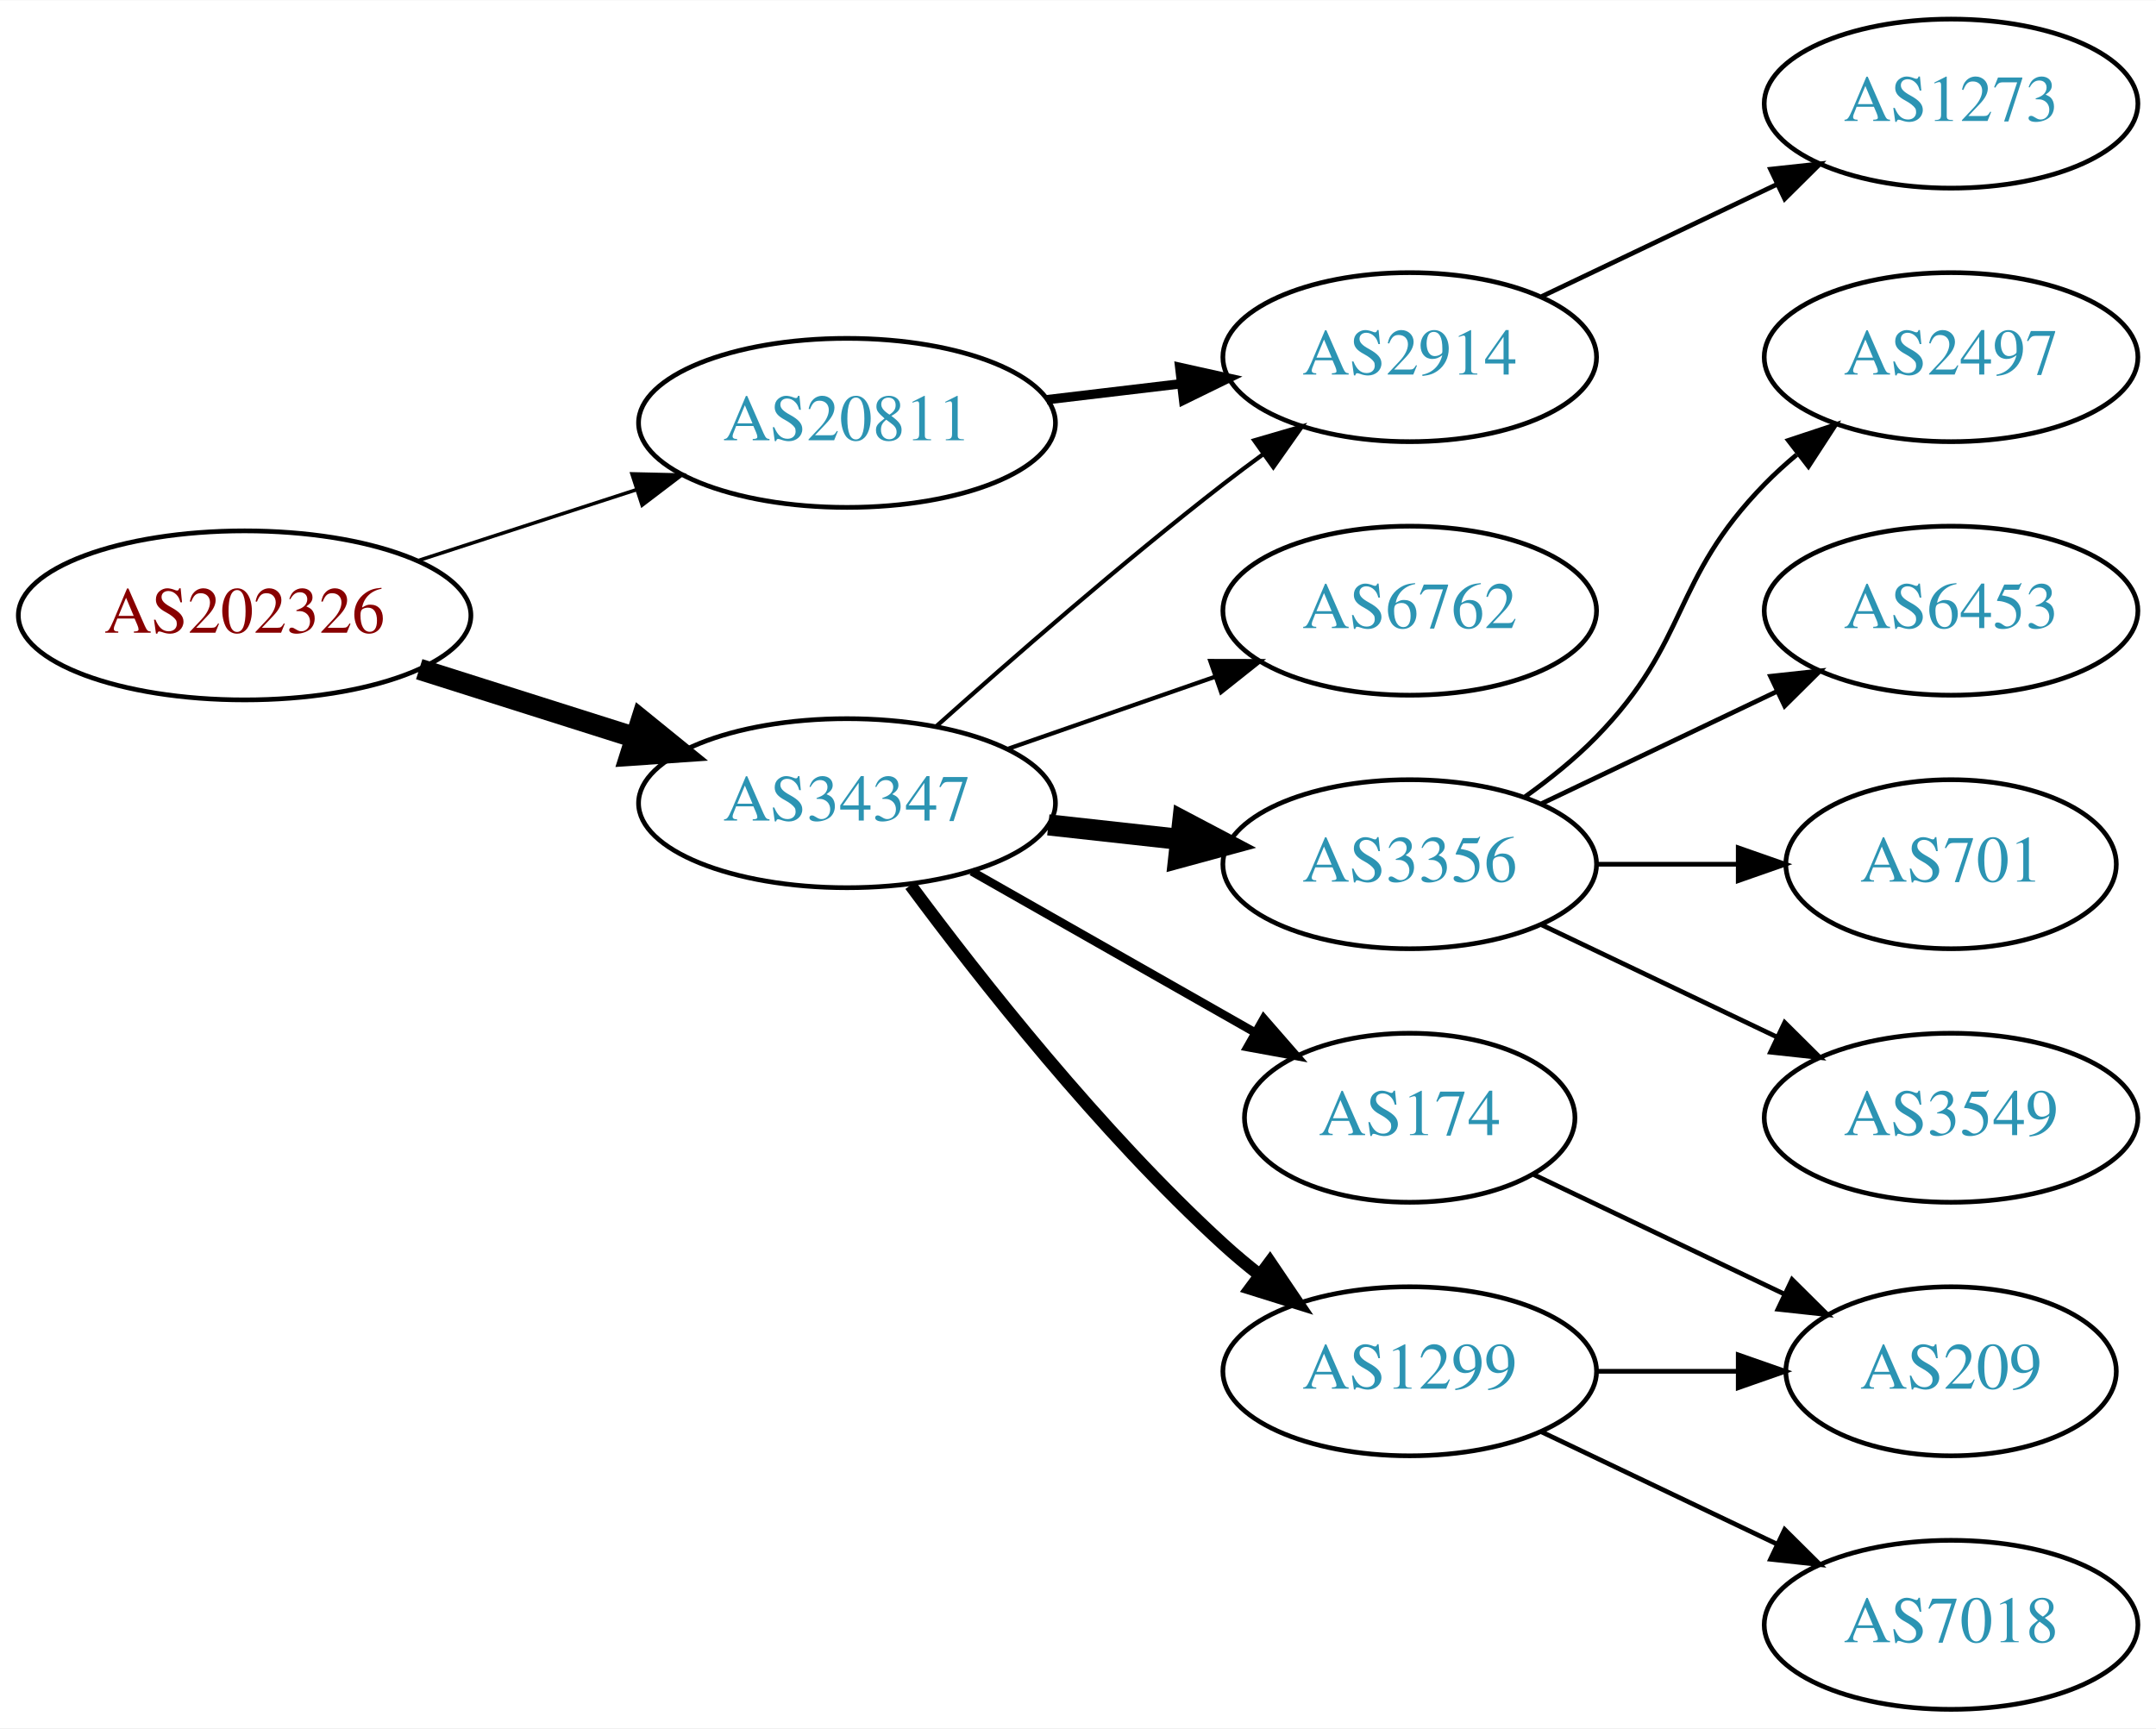
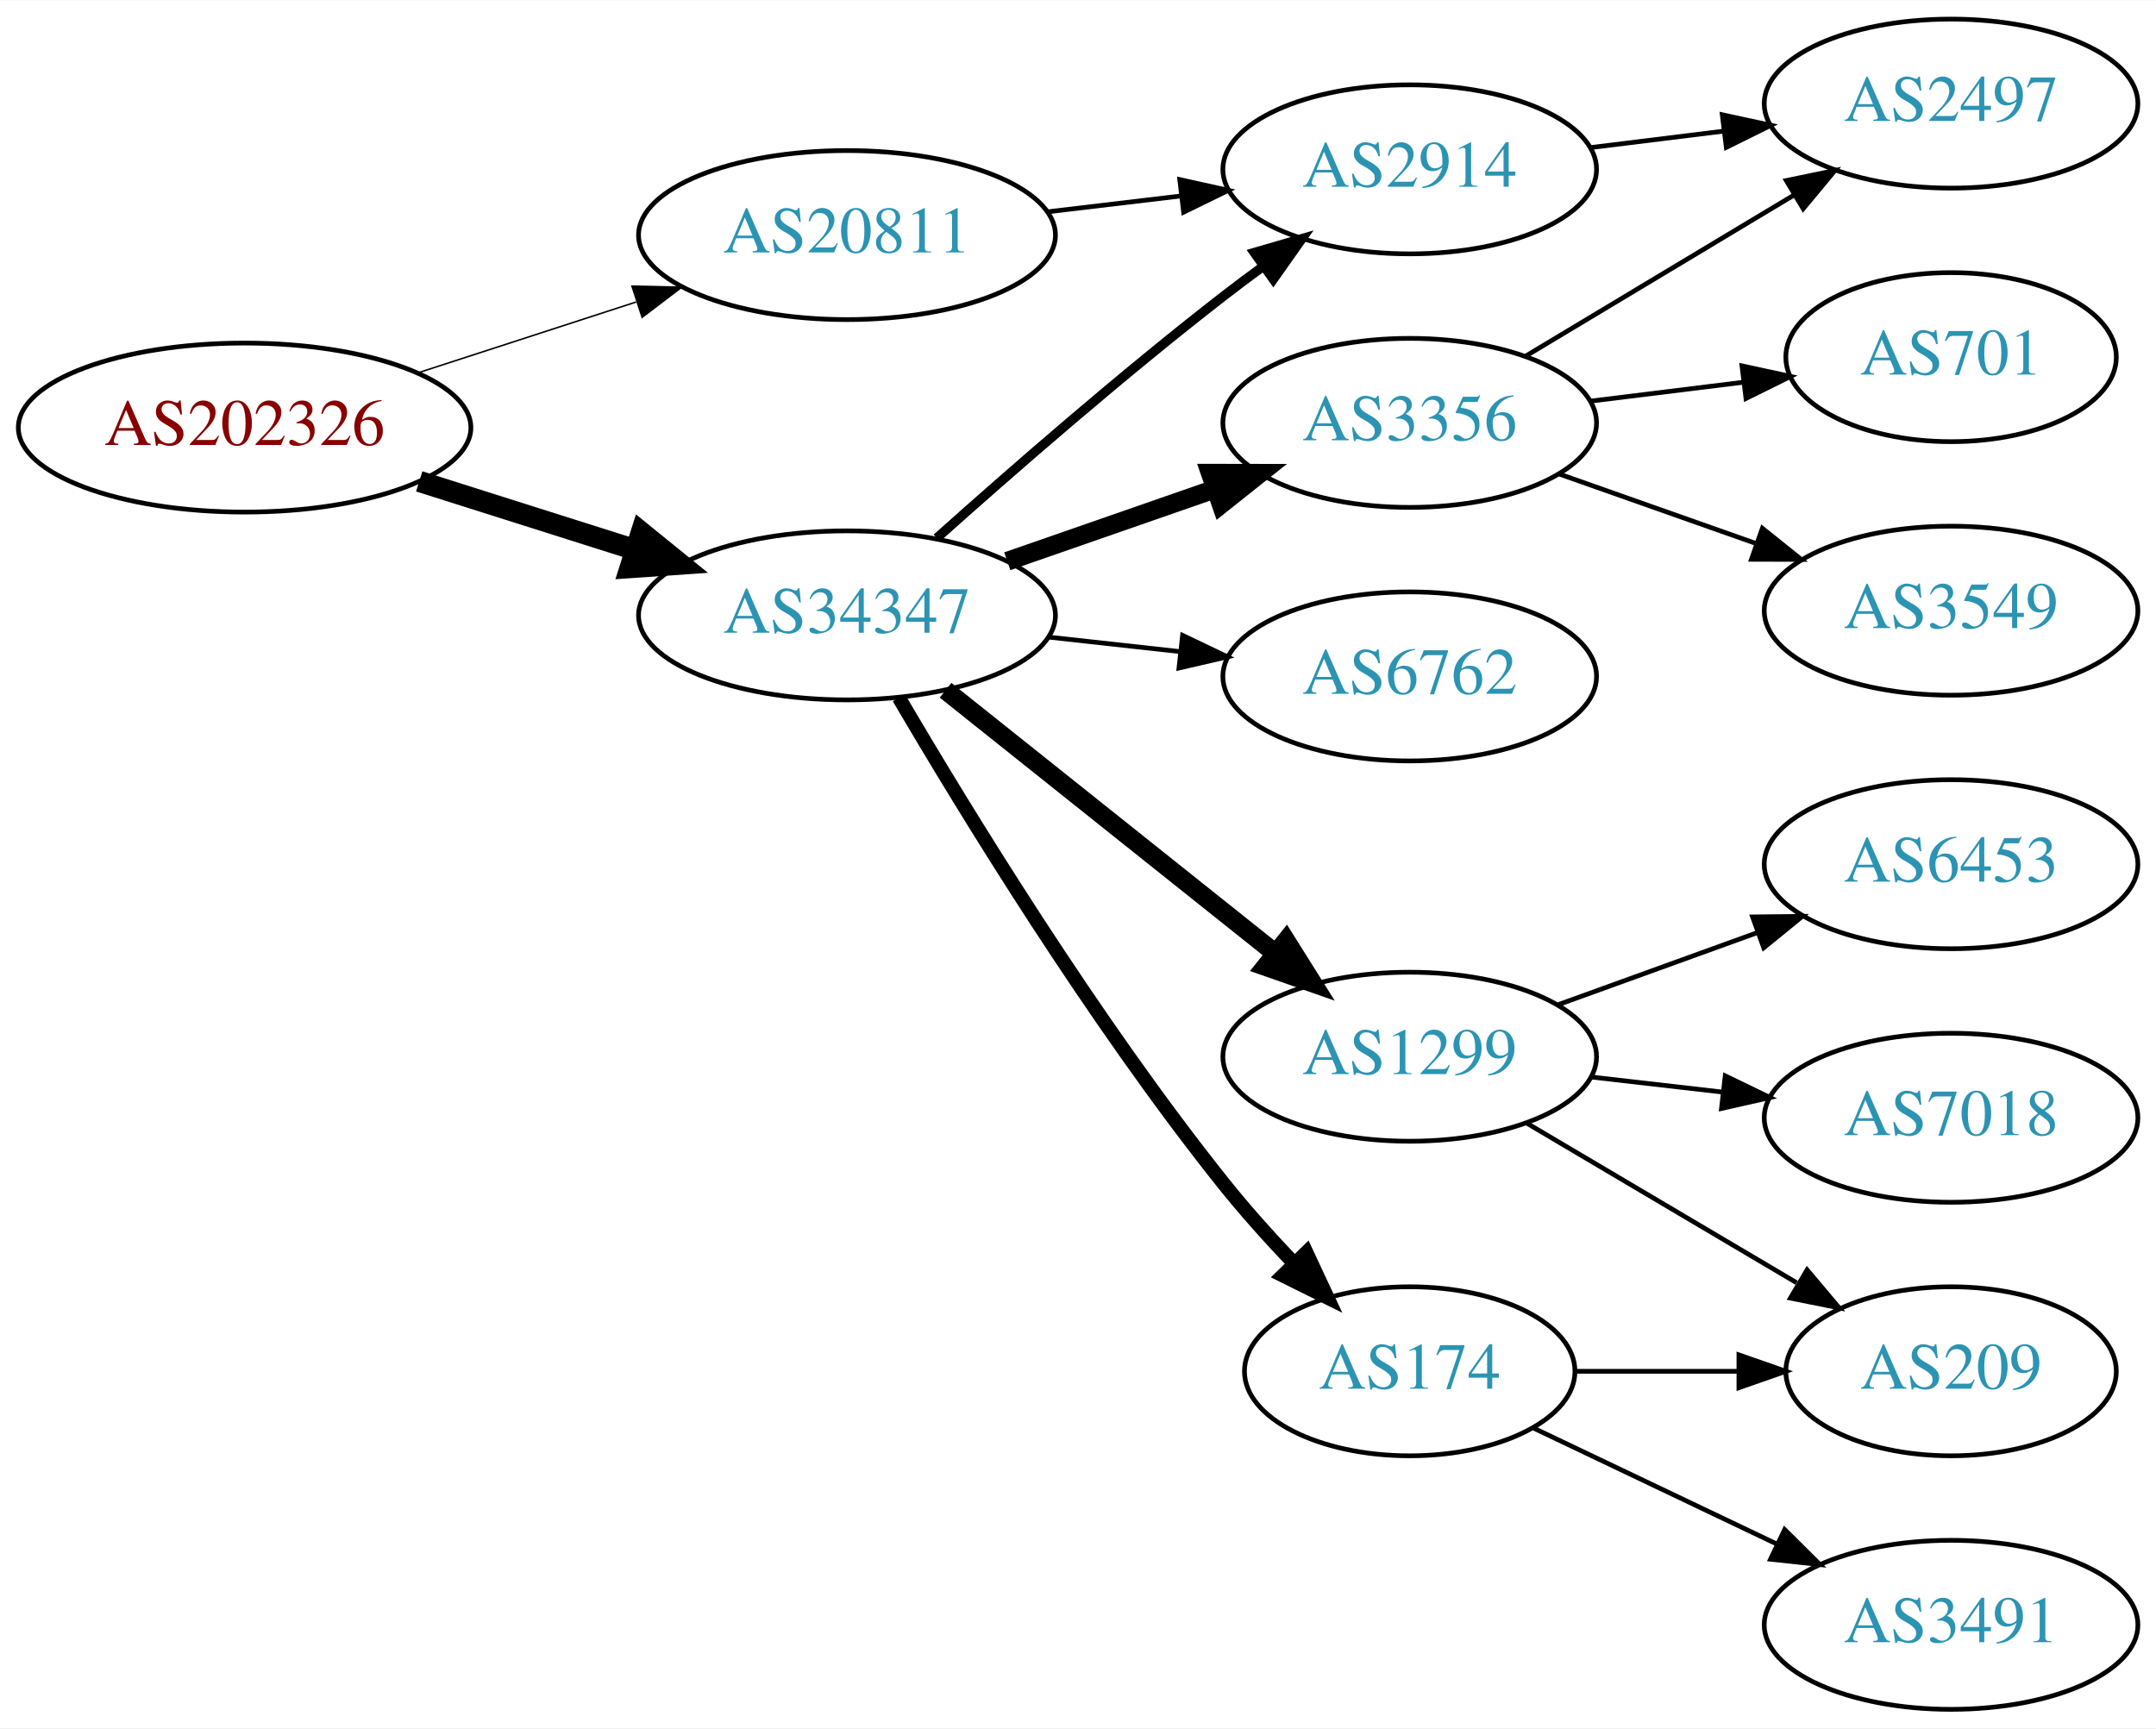
<svg xmlns="http://www.w3.org/2000/svg" xmlns:xlink="http://www.w3.org/1999/xlink" width="459pt" height="368pt" viewBox="0.00 0.00 459.17 368.00">
  <g id="graph0" class="graph" transform="scale(1 1) rotate(0) translate(4 364)">
    <polygon fill="white" stroke="none" points="-4,4 -4,-364 455.17,-364 455.17,4 -4,4" />
    <g id="node1" class="node">
      <g id="a_node1">
        <a xlink:href="/asn/202326" xlink:title="AS202326 ~ odissea [AT]">
-           <ellipse fill="#ffffff" stroke="black" cx="48.096" cy="-233" rx="48.192" ry="18" />
-           <text text-anchor="middle" x="48.096" y="-229.3" font-family="Times,serif" font-size="14.00" fill="#880000">AS202326</text>
+           <ellipse fill="#ffffff" stroke="black" cx="48.096" cy="-273" rx="48.192" ry="18" />
+           <text text-anchor="middle" x="48.096" y="-269.3" font-family="Times,serif" font-size="14.00" fill="#880000">AS202326</text>
        </a>
      </g>
    </g>
    <g id="node2" class="node">
      <g id="a_node2">
        <a xlink:href="/asn/20811" xlink:title="AS20811 ~ Brennercom S.p.A. [IT]">
-           <ellipse fill="#ffffff" stroke="black" cx="176.388" cy="-274" rx="44.393" ry="18" />
-           <text text-anchor="middle" x="176.388" y="-270.3" font-family="Times,serif" font-size="14.00" fill="#2c94b3">AS20811</text>
+           <ellipse fill="#ffffff" stroke="black" cx="176.388" cy="-314" rx="44.393" ry="18" />
+           <text text-anchor="middle" x="176.388" y="-310.3" font-family="Times,serif" font-size="14.00" fill="#2c94b3">AS20811</text>
        </a>
      </g>
    </g>
    <g id="edge1" class="edge">
-       <path fill="none" stroke="black" stroke-width="0.75" d="M84.948,-244.639C99.425,-249.339 116.271,-254.808 131.474,-259.744" />
-       <polygon fill="black" stroke="black" stroke-width="0.75" points="130.593,-263.137 141.185,-262.896 132.755,-256.48 130.593,-263.137" />
+       <path fill="none" stroke="black" stroke-width="0.321" d="M84.948,-284.639C99.425,-289.339 116.271,-294.808 131.474,-299.744" />
+       <polygon fill="black" stroke="black" stroke-width="0.321" points="130.593,-303.137 141.185,-302.896 132.755,-296.48 130.593,-303.137" />
    </g>
    <g id="node3" class="node">
      <g id="a_node3">
        <a xlink:href="/asn/34347" xlink:title="AS34347 ~ HALLAG Kommunal GmbH [AT]">
-           <ellipse fill="#ffffff" stroke="black" cx="176.388" cy="-193" rx="44.393" ry="18" />
-           <text text-anchor="middle" x="176.388" y="-189.3" font-family="Times,serif" font-size="14.00" fill="#2c94b3">AS34347</text>
+           <ellipse fill="#ffffff" stroke="black" cx="176.388" cy="-233" rx="44.393" ry="18" />
+           <text text-anchor="middle" x="176.388" y="-229.3" font-family="Times,serif" font-size="14.00" fill="#2c94b3">AS34347</text>
        </a>
      </g>
    </g>
    <g id="edge2" class="edge">
-       <path fill="none" stroke="black" stroke-width="4.5" d="M85.286,-221.538C99.636,-216.993 116.272,-211.723 131.315,-206.959" />
-       <polygon fill="black" stroke="black" stroke-width="4.5" points="132.586,-210.687 140.93,-203.914 130.208,-203.179 132.586,-210.687" />
+       <path fill="none" stroke="black" stroke-width="4.5" d="M85.286,-261.538C99.636,-256.993 116.272,-251.723 131.315,-246.959" />
+       <polygon fill="black" stroke="black" stroke-width="4.5" points="132.586,-250.687 140.93,-243.914 130.208,-243.179 132.586,-250.687" />
    </g>
    <g id="node4" class="node">
      <g id="a_node4">
        <a xlink:href="/asn/2914" xlink:title="AS2914 ~ NTT America, Inc. [US]">
-           <ellipse fill="#ffffff" stroke="black" cx="296.23" cy="-288" rx="39.794" ry="18" />
-           <text text-anchor="middle" x="296.23" y="-284.3" font-family="Times,serif" font-size="14.00" fill="#2c94b3">AS2914</text>
+           <ellipse fill="#ffffff" stroke="black" cx="296.23" cy="-328" rx="39.794" ry="18" />
+           <text text-anchor="middle" x="296.23" y="-324.3" font-family="Times,serif" font-size="14.00" fill="#2c94b3">AS2914</text>
        </a>
      </g>
    </g>
    <g id="edge3" class="edge">
-       <path fill="none" stroke="black" stroke-width="2" d="M218.934,-278.936C228.18,-280.034 238.053,-281.207 247.525,-282.332" />
-       <polygon fill="black" stroke="black" stroke-width="2" points="247.253,-285.825 257.596,-283.529 248.079,-278.874 247.253,-285.825" />
+       <path fill="none" stroke="black" d="M218.934,-318.936C228.18,-320.034 238.053,-321.207 247.525,-322.332" />
+       <polygon fill="black" stroke="black" points="247.253,-325.825 257.596,-323.529 248.079,-318.874 247.253,-325.825" />
    </g>
    <g id="edge7" class="edge">
-       <path fill="none" stroke="black" stroke-width="0.9" d="M195.514,-209.471C211.292,-223.585 234.96,-244.23 256.584,-261 259.318,-263.121 262.204,-265.278 265.116,-267.401" />
-       <polygon fill="black" stroke="black" stroke-width="0.9" points="263.117,-270.274 273.289,-273.236 267.184,-264.577 263.117,-270.274" />
+       <path fill="none" stroke="black" stroke-width="2" d="M195.514,-249.471C211.292,-263.585 234.96,-284.23 256.584,-301 259.318,-303.121 262.204,-305.278 265.116,-307.401" />
+       <polygon fill="black" stroke="black" stroke-width="2" points="263.117,-310.274 273.289,-313.236 267.184,-304.577 263.117,-310.274" />
+     </g>
+     <g id="node5" class="node">
+       <g id="a_node5">
+         <a xlink:href="/asn/6762" xlink:title="AS6762 ~ TELECOM ITALIA SPARKLE S.p.A. [IT]">
+           <ellipse fill="#ffffff" stroke="black" cx="296.23" cy="-220" rx="39.794" ry="18" />
+           <text text-anchor="middle" x="296.23" y="-216.3" font-family="Times,serif" font-size="14.00" fill="#2c94b3">AS6762</text>
+         </a>
+       </g>
+     </g>
+     <g id="edge4" class="edge">
+       <path fill="none" stroke="black" d="M219.266,-228.38C228.303,-227.383 237.924,-226.322 247.175,-225.301" />
+       <polygon fill="black" stroke="black" points="247.856,-228.747 257.412,-224.172 247.089,-221.79 247.856,-228.747" />
    </g>
    <g id="node6" class="node">
      <g id="a_node6">
-         <a xlink:href="/asn/174" xlink:title="AS174 ~ Cogent Communications [US]">
-           <ellipse fill="#ffffff" stroke="black" cx="296.23" cy="-126" rx="35.194" ry="18" />
-           <text text-anchor="middle" x="296.23" y="-122.3" font-family="Times,serif" font-size="14.00" fill="#2c94b3">AS174</text>
+         <a xlink:href="/asn/1299" xlink:title="AS1299 ~ Telia Carrier [EU]">
+           <ellipse fill="#ffffff" stroke="black" cx="296.23" cy="-139" rx="39.794" ry="18" />
+           <text text-anchor="middle" x="296.23" y="-135.3" font-family="Times,serif" font-size="14.00" fill="#2c94b3">AS1299</text>
        </a>
      </g>
    </g>
    <g id="edge5" class="edge">
-       <path fill="none" stroke="black" stroke-width="1.8" d="M202.958,-178.462C220.642,-168.407 244.304,-154.955 263.238,-144.189" />
-       <polygon fill="black" stroke="black" stroke-width="1.8" points="265.143,-147.132 272.106,-139.147 261.683,-141.047 265.143,-147.132" />
+       <path fill="none" stroke="black" stroke-width="4" d="M197.378,-217.054C216.709,-201.634 246.161,-178.141 267.703,-160.957" />
+       <polygon fill="black" stroke="black" stroke-width="4" points="269.9,-163.682 275.535,-154.71 265.535,-158.21 269.9,-163.682" />
    </g>
    <g id="node7" class="node">
      <g id="a_node7">
        <a xlink:href="/asn/3356" xlink:title="AS3356 ~ Level 3 Parent, LLC [US]">
-           <ellipse fill="#ffffff" stroke="black" cx="296.23" cy="-180" rx="39.794" ry="18" />
-           <text text-anchor="middle" x="296.23" y="-176.3" font-family="Times,serif" font-size="14.00" fill="#2c94b3">AS3356</text>
+           <ellipse fill="#ffffff" stroke="black" cx="296.23" cy="-274" rx="39.794" ry="18" />
+           <text text-anchor="middle" x="296.23" y="-270.3" font-family="Times,serif" font-size="14.00" fill="#2c94b3">AS3356</text>
        </a>
      </g>
    </g>
    <g id="edge6" class="edge">
-       <path fill="none" stroke="black" stroke-width="4.5" d="M219.266,-188.38C228.303,-187.383 237.924,-186.322 247.175,-185.301" />
-       <polygon fill="black" stroke="black" stroke-width="4.5" points="247.904,-189.182 257.412,-184.172 247.041,-181.355 247.904,-189.182" />
+       <path fill="none" stroke="black" stroke-width="4" d="M210.527,-244.53C224.244,-249.302 240.284,-254.883 254.693,-259.896" />
+       <polygon fill="black" stroke="black" stroke-width="4" points="253.765,-263.279 264.36,-263.26 256.065,-256.668 253.765,-263.279" />
    </g>
    <g id="node8" class="node">
      <g id="a_node8">
-         <a xlink:href="/asn/1299" xlink:title="AS1299 ~ Telia Carrier [EU]">
-           <ellipse fill="#ffffff" stroke="black" cx="296.23" cy="-72" rx="39.794" ry="18" />
-           <text text-anchor="middle" x="296.23" y="-68.3" font-family="Times,serif" font-size="14.00" fill="#2c94b3">AS1299</text>
+         <a xlink:href="/asn/174" xlink:title="AS174 ~ Cogent Communications [US]">
+           <ellipse fill="#ffffff" stroke="black" cx="296.23" cy="-72" rx="35.194" ry="18" />
+           <text text-anchor="middle" x="296.23" y="-68.3" font-family="Times,serif" font-size="14.00" fill="#2c94b3">AS174</text>
        </a>
      </g>
    </g>
    <g id="edge8" class="edge">
-       <path fill="none" stroke="black" stroke-width="2.7" d="M189.908,-175.531C204.587,-155.714 230.273,-123.036 256.584,-99 259.001,-96.792 261.606,-94.615 264.282,-92.513" />
-       <polygon fill="black" stroke="black" stroke-width="2.7" points="266.465,-95.251 272.402,-86.476 262.288,-89.633 266.465,-95.251" />
+       <path fill="none" stroke="black" stroke-width="3" d="M187.436,-215.464C201.61,-191.275 228.854,-146.725 256.584,-112 261.118,-106.322 266.326,-100.526 271.419,-95.172" />
+       <polygon fill="black" stroke="black" stroke-width="3" points="274.225,-97.308 278.709,-87.709 269.217,-92.417 274.225,-97.308" />
+     </g>
+     <g id="node14" class="node">
+       <g id="a_node14">
+         <a xlink:href="/asn/2497" xlink:title="AS2497 ~ Internet Initiative Japan Inc. [JP]">
+           <ellipse fill="#ffffff" stroke="black" cx="411.523" cy="-342" rx="39.794" ry="18" />
+           <text text-anchor="middle" x="411.523" y="-338.3" font-family="Times,serif" font-size="14.00" fill="#2c94b3">AS2497</text>
+         </a>
+       </g>
+     </g>
+     <g id="edge15" class="edge">
+       <path fill="none" stroke="black" d="M334.64,-332.623C343.728,-333.746 353.566,-334.962 363.05,-336.134" />
+       <polygon fill="black" stroke="black" points="362.798,-339.629 373.152,-337.382 363.657,-332.682 362.798,-339.629" />
    </g>
    <g id="node9" class="node">
      <g id="a_node9">
-         <a xlink:href="/asn/6762" xlink:title="AS6762 ~ TELECOM ITALIA SPARKLE S.p.A. [IT]">
-           <ellipse fill="#ffffff" stroke="black" cx="296.23" cy="-234" rx="39.794" ry="18" />
-           <text text-anchor="middle" x="296.23" y="-230.3" font-family="Times,serif" font-size="14.00" fill="#2c94b3">AS6762</text>
+         <a xlink:href="/asn/6453" xlink:title="AS6453 ~ TATA COMMUNICATIONS (AMERICA) INC [US]">
+           <ellipse fill="#ffffff" stroke="black" cx="411.523" cy="-180" rx="39.794" ry="18" />
+           <text text-anchor="middle" x="411.523" y="-176.3" font-family="Times,serif" font-size="14.00" fill="#2c94b3">AS6453</text>
        </a>
      </g>
    </g>
    <g id="edge9" class="edge">
-       <path fill="none" stroke="black" stroke-width="0.9" d="M210.527,-204.53C224.244,-209.302 240.284,-214.883 254.693,-219.896" />
-       <polygon fill="black" stroke="black" stroke-width="0.9" points="253.765,-223.279 264.36,-223.26 256.065,-216.668 253.765,-223.279" />
+       <path fill="none" stroke="black" d="M327.889,-150.095C340.861,-154.79 356.155,-160.324 370.035,-165.348" />
+       <polygon fill="black" stroke="black" points="369.246,-168.784 379.84,-168.896 371.628,-162.202 369.246,-168.784" />
    </g>
-     <g id="node5" class="node">
-       <g id="a_node5">
-         <a xlink:href="/asn/1273" xlink:title="AS1273 ~ Vodafone Group PLC [EU]">
-           <ellipse fill="#ffffff" stroke="black" cx="411.523" cy="-342" rx="39.794" ry="18" />
-           <text text-anchor="middle" x="411.523" y="-338.3" font-family="Times,serif" font-size="14.00" fill="#2c94b3">AS1273</text>
-         </a>
-       </g>
-     </g>
-     <g id="edge4" class="edge">
-       <path fill="none" stroke="black" d="M324.367,-300.934C339.361,-308.081 358.182,-317.052 374.405,-324.785" />
-       <polygon fill="black" stroke="black" points="373.075,-328.028 383.608,-329.171 376.087,-321.709 373.075,-328.028" />
-     </g>
-     <g id="node14" class="node">
-       <g id="a_node14">
+     <g id="node10" class="node">
+       <g id="a_node10">
        <a xlink:href="/asn/209" xlink:title="AS209 ~ CenturyLink Communications, LLC [US]">
          <ellipse fill="#ffffff" stroke="black" cx="411.523" cy="-72" rx="35.194" ry="18" />
          <text text-anchor="middle" x="411.523" y="-68.3" font-family="Times,serif" font-size="14.00" fill="#2c94b3">AS209</text>
        </a>
      </g>
    </g>
-     <g id="edge16" class="edge">
-       <path fill="none" stroke="black" d="M322.655,-113.881C338.398,-106.378 358.82,-96.644 376.013,-88.449" />
-       <polygon fill="black" stroke="black" points="377.662,-91.54 385.183,-84.078 374.65,-85.221 377.662,-91.54" />
-     </g>
-     <g id="node10" class="node">
-       <g id="a_node10">
-         <a xlink:href="/asn/701" xlink:title="AS701 ~ UUNET [US]">
-           <ellipse fill="#ffffff" stroke="black" cx="411.523" cy="-180" rx="35.194" ry="18" />
-           <text text-anchor="middle" x="411.523" y="-176.3" font-family="Times,serif" font-size="14.00" fill="#2c94b3">AS701</text>
-         </a>
-       </g>
-     </g>
    <g id="edge10" class="edge">
-       <path fill="none" stroke="black" d="M335.902,-180C345.608,-180 356.098,-180 366.061,-180" />
-       <polygon fill="black" stroke="black" points="366.198,-183.5 376.198,-180 366.198,-176.5 366.198,-183.5" />
+       <path fill="none" stroke="black" d="M321.257,-124.791C337.961,-114.912 360.406,-101.639 378.61,-90.873" />
+       <polygon fill="black" stroke="black" points="380.864,-93.606 387.69,-85.503 377.301,-87.581 380.864,-93.606" />
    </g>
    <g id="node11" class="node">
      <g id="a_node11">
-         <a xlink:href="/asn/3549" xlink:title="AS3549 ~ Level 3 Parent, LLC [US]">
+         <a xlink:href="/asn/7018" xlink:title="AS7018 ~ AT&amp;T Services, Inc. [US]">
          <ellipse fill="#ffffff" stroke="black" cx="411.523" cy="-126" rx="39.794" ry="18" />
-           <text text-anchor="middle" x="411.523" y="-122.3" font-family="Times,serif" font-size="14.00" fill="#2c94b3">AS3549</text>
+           <text text-anchor="middle" x="411.523" y="-122.3" font-family="Times,serif" font-size="14.00" fill="#2c94b3">AS7018</text>
        </a>
      </g>
    </g>
    <g id="edge11" class="edge">
-       <path fill="none" stroke="black" d="M324.367,-167.066C339.361,-159.919 358.182,-150.948 374.405,-143.215" />
-       <polygon fill="black" stroke="black" points="376.087,-146.291 383.608,-138.829 373.075,-139.972 376.087,-146.291" />
+       <path fill="none" stroke="black" d="M334.955,-134.671C343.937,-133.641 353.635,-132.528 362.993,-131.454" />
+       <polygon fill="black" stroke="black" points="363.427,-134.927 372.963,-130.31 362.629,-127.973 363.427,-134.927" />
    </g>
    <g id="node12" class="node">
      <g id="a_node12">
-         <a xlink:href="/asn/2497" xlink:title="AS2497 ~ Internet Initiative Japan Inc. [JP]">
-           <ellipse fill="#ffffff" stroke="black" cx="411.523" cy="-288" rx="39.794" ry="18" />
-           <text text-anchor="middle" x="411.523" y="-284.3" font-family="Times,serif" font-size="14.00" fill="#2c94b3">AS2497</text>
+         <a xlink:href="/asn/701" xlink:title="AS701 ~ UUNET [US]">
+           <ellipse fill="#ffffff" stroke="black" cx="411.523" cy="-288" rx="35.194" ry="18" />
+           <text text-anchor="middle" x="411.523" y="-284.3" font-family="Times,serif" font-size="14.00" fill="#2c94b3">AS701</text>
        </a>
      </g>
    </g>
    <g id="edge12" class="edge">
-       <path fill="none" stroke="black" d="M320.824,-194.389C326.08,-198.148 331.412,-202.437 335.877,-207 356.049,-227.617 351.704,-240.383 371.877,-261 373.969,-263.139 376.253,-265.218 378.63,-267.21" />
-       <polygon fill="black" stroke="black" points="376.873,-270.275 386.929,-273.611 381.148,-264.732 376.873,-270.275" />
+       <path fill="none" stroke="black" d="M334.64,-278.623C345.093,-279.915 356.537,-281.329 367.295,-282.658" />
+       <polygon fill="black" stroke="black" points="366.992,-286.147 377.346,-283.9 367.851,-279.2 366.992,-286.147" />
    </g>
    <g id="node13" class="node">
      <g id="a_node13">
-         <a xlink:href="/asn/6453" xlink:title="AS6453 ~ TATA COMMUNICATIONS (AMERICA) INC [US]">
+         <a xlink:href="/asn/3549" xlink:title="AS3549 ~ Level 3 Parent, LLC [US]">
          <ellipse fill="#ffffff" stroke="black" cx="411.523" cy="-234" rx="39.794" ry="18" />
-           <text text-anchor="middle" x="411.523" y="-230.3" font-family="Times,serif" font-size="14.00" fill="#2c94b3">AS6453</text>
+           <text text-anchor="middle" x="411.523" y="-230.3" font-family="Times,serif" font-size="14.00" fill="#2c94b3">AS3549</text>
        </a>
      </g>
    </g>
    <g id="edge13" class="edge">
-       <path fill="none" stroke="black" d="M324.367,-192.934C339.361,-200.081 358.182,-209.052 374.405,-216.785" />
-       <polygon fill="black" stroke="black" points="373.075,-220.028 383.608,-221.171 376.087,-213.709 373.075,-220.028" />
+       <path fill="none" stroke="black" d="M328.188,-263.07C341.051,-258.528 356.157,-253.195 369.894,-248.345" />
+       <polygon fill="black" stroke="black" points="371.338,-251.547 379.603,-244.917 369.008,-244.946 371.338,-251.547" />
    </g>
    <g id="edge14" class="edge">
-       <path fill="none" stroke="black" d="M335.902,-72C345.608,-72 356.098,-72 366.061,-72" />
-       <polygon fill="black" stroke="black" points="366.198,-75.5 376.198,-72 366.198,-68.5 366.198,-75.5" />
+       <path fill="none" stroke="black" d="M320.98,-288.255C337.597,-298.229 359.993,-311.671 378.229,-322.617" />
+       <polygon fill="black" stroke="black" points="376.429,-325.618 386.804,-327.764 380.032,-319.616 376.429,-325.618" />
+     </g>
+     <g id="edge17" class="edge">
+       <path fill="none" stroke="black" d="M331.529,-72C342.399,-72 354.577,-72 366.054,-72" />
+       <polygon fill="black" stroke="black" points="366.341,-75.5 376.341,-72 366.341,-68.5 366.341,-75.5" />
    </g>
    <g id="node15" class="node">
      <g id="a_node15">
-         <a xlink:href="/asn/7018" xlink:title="AS7018 ~ AT&amp;T Services, Inc. [US]">
+         <a xlink:href="/asn/3491" xlink:title="AS3491 ~ PCCW Global, Inc. [US]">
          <ellipse fill="#ffffff" stroke="black" cx="411.523" cy="-18" rx="39.794" ry="18" />
-           <text text-anchor="middle" x="411.523" y="-14.3" font-family="Times,serif" font-size="14.00" fill="#2c94b3">AS7018</text>
+           <text text-anchor="middle" x="411.523" y="-14.3" font-family="Times,serif" font-size="14.00" fill="#2c94b3">AS3491</text>
        </a>
      </g>
    </g>
-     <g id="edge15" class="edge">
-       <path fill="none" stroke="black" d="M324.367,-59.066C339.361,-51.919 358.182,-42.948 374.405,-35.215" />
-       <polygon fill="black" stroke="black" points="376.087,-38.291 383.608,-30.829 373.075,-31.972 376.087,-38.291" />
+     <g id="edge16" class="edge">
+       <path fill="none" stroke="black" d="M322.655,-59.881C337.958,-52.587 357.681,-43.187 374.563,-35.14" />
+       <polygon fill="black" stroke="black" points="376.082,-38.293 383.604,-30.831 373.071,-31.974 376.082,-38.293" />
    </g>
  </g>
</svg>
